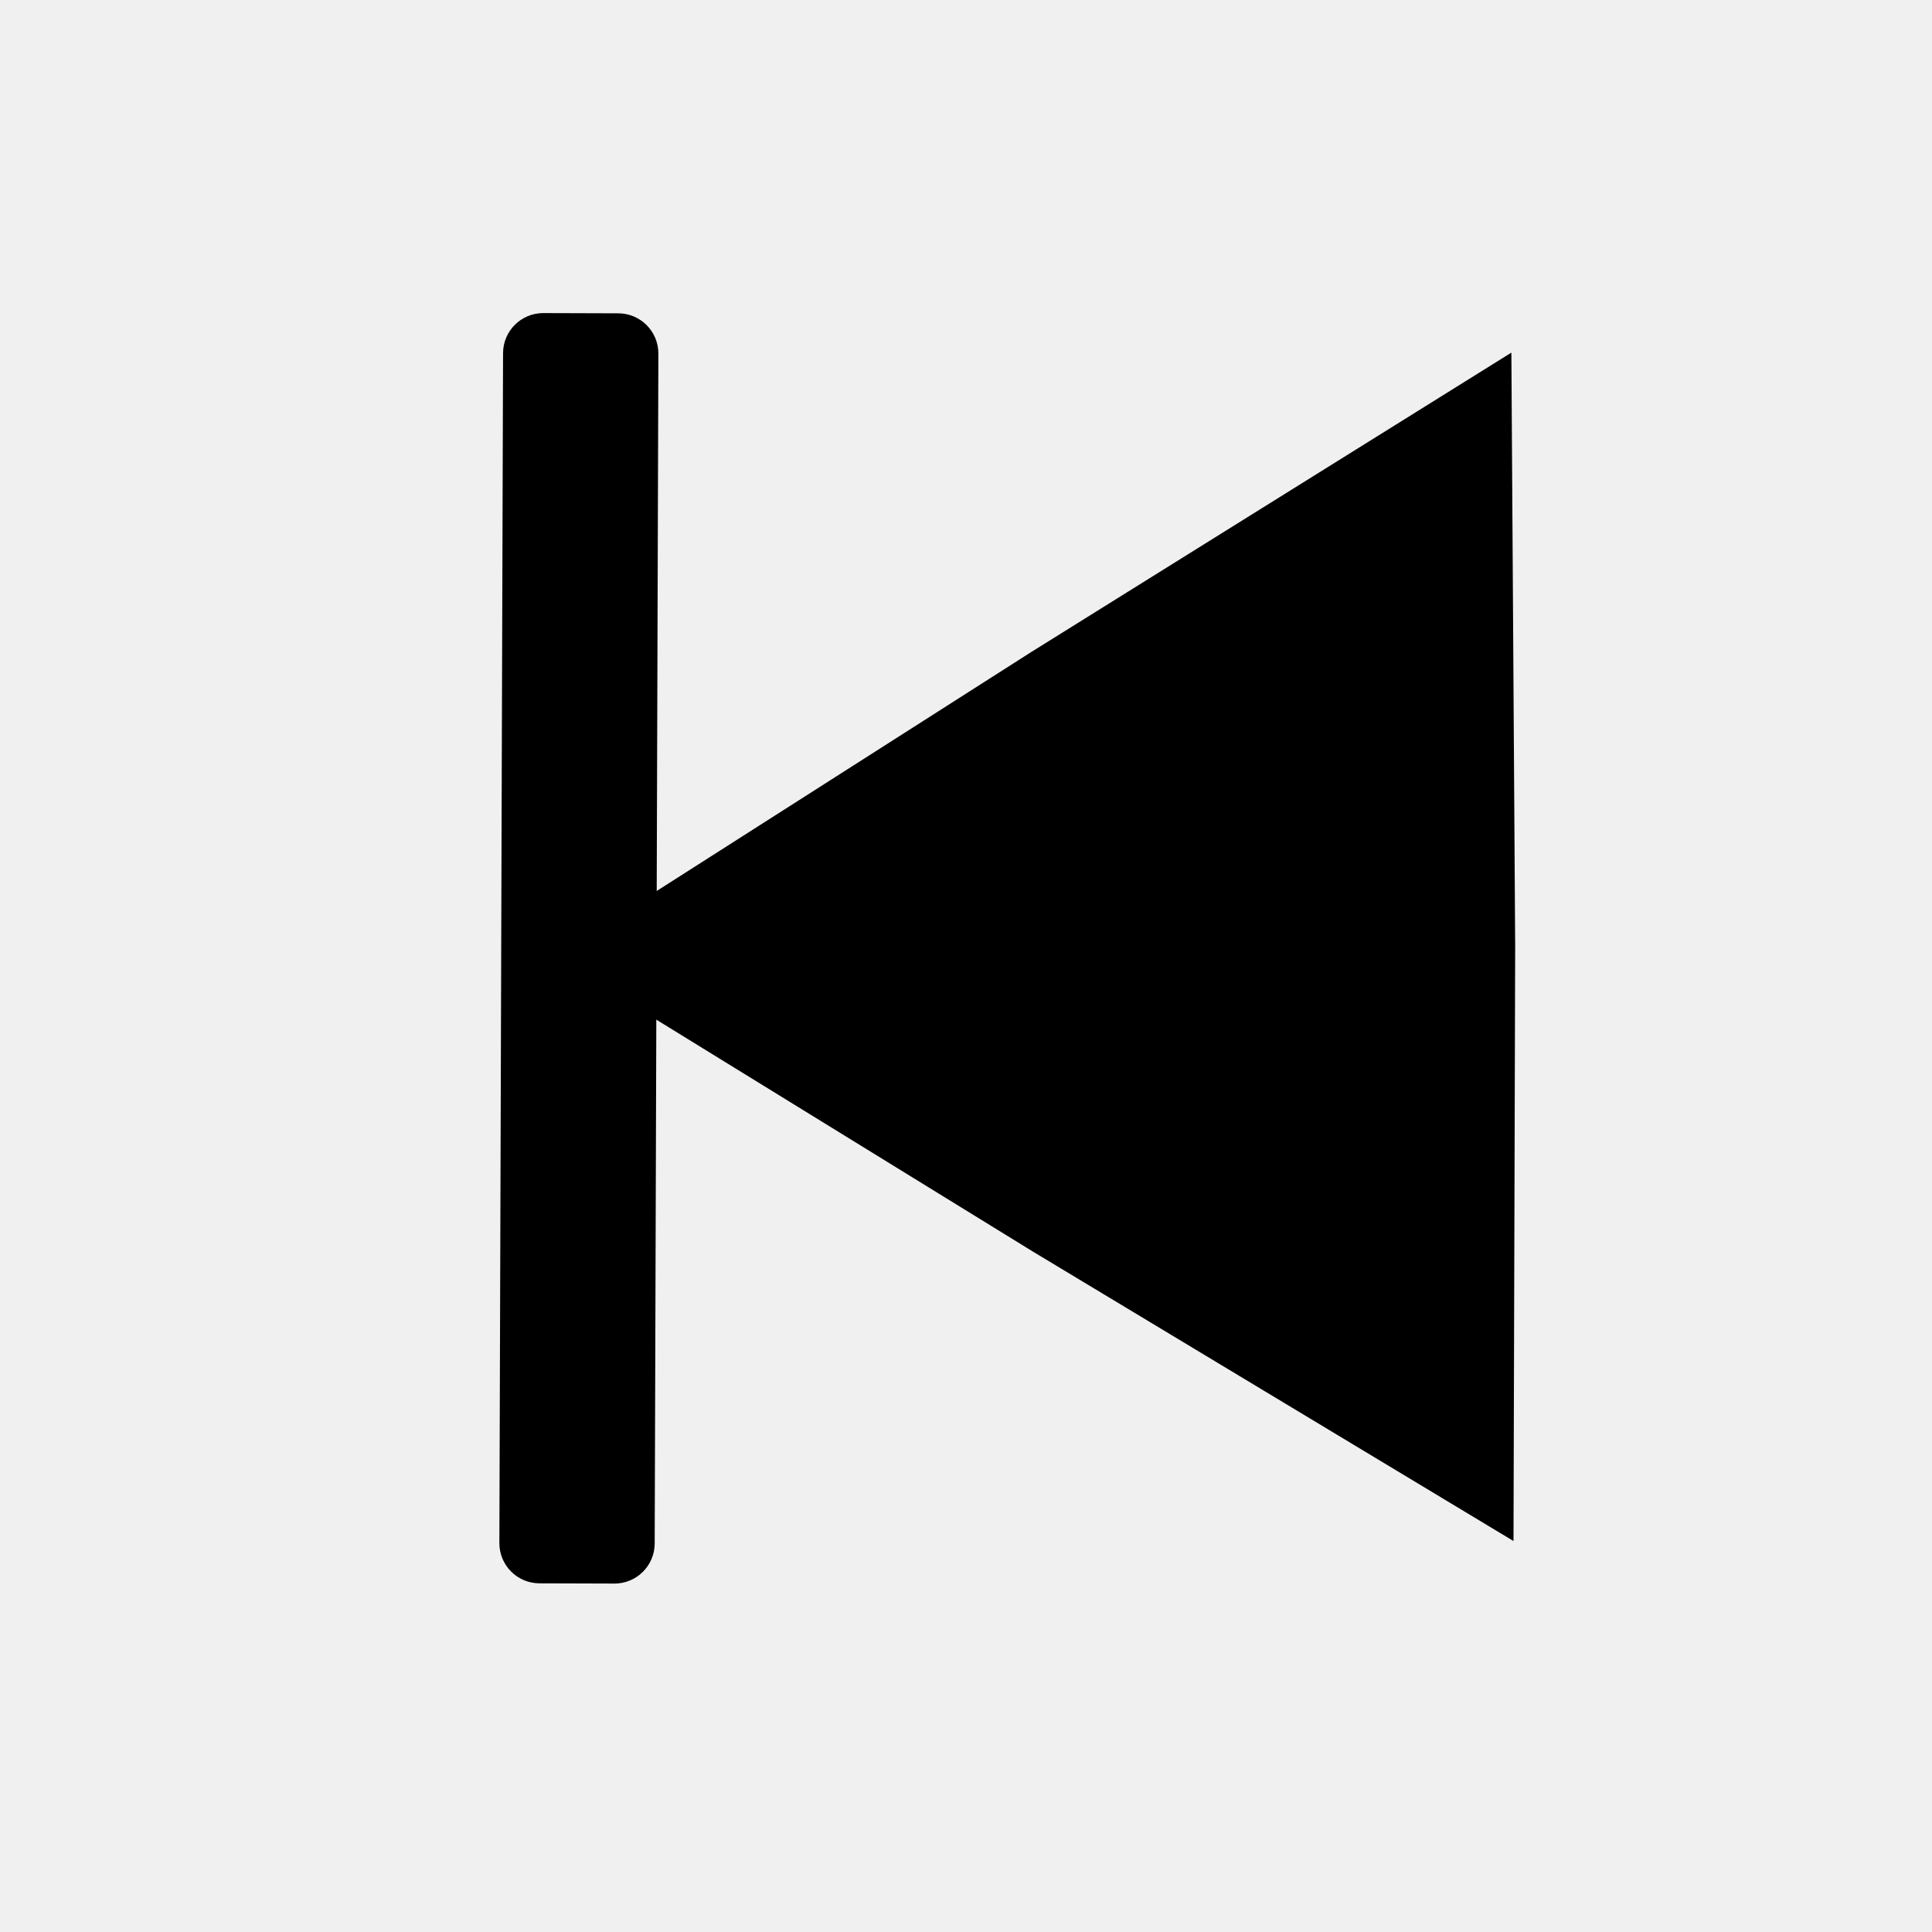
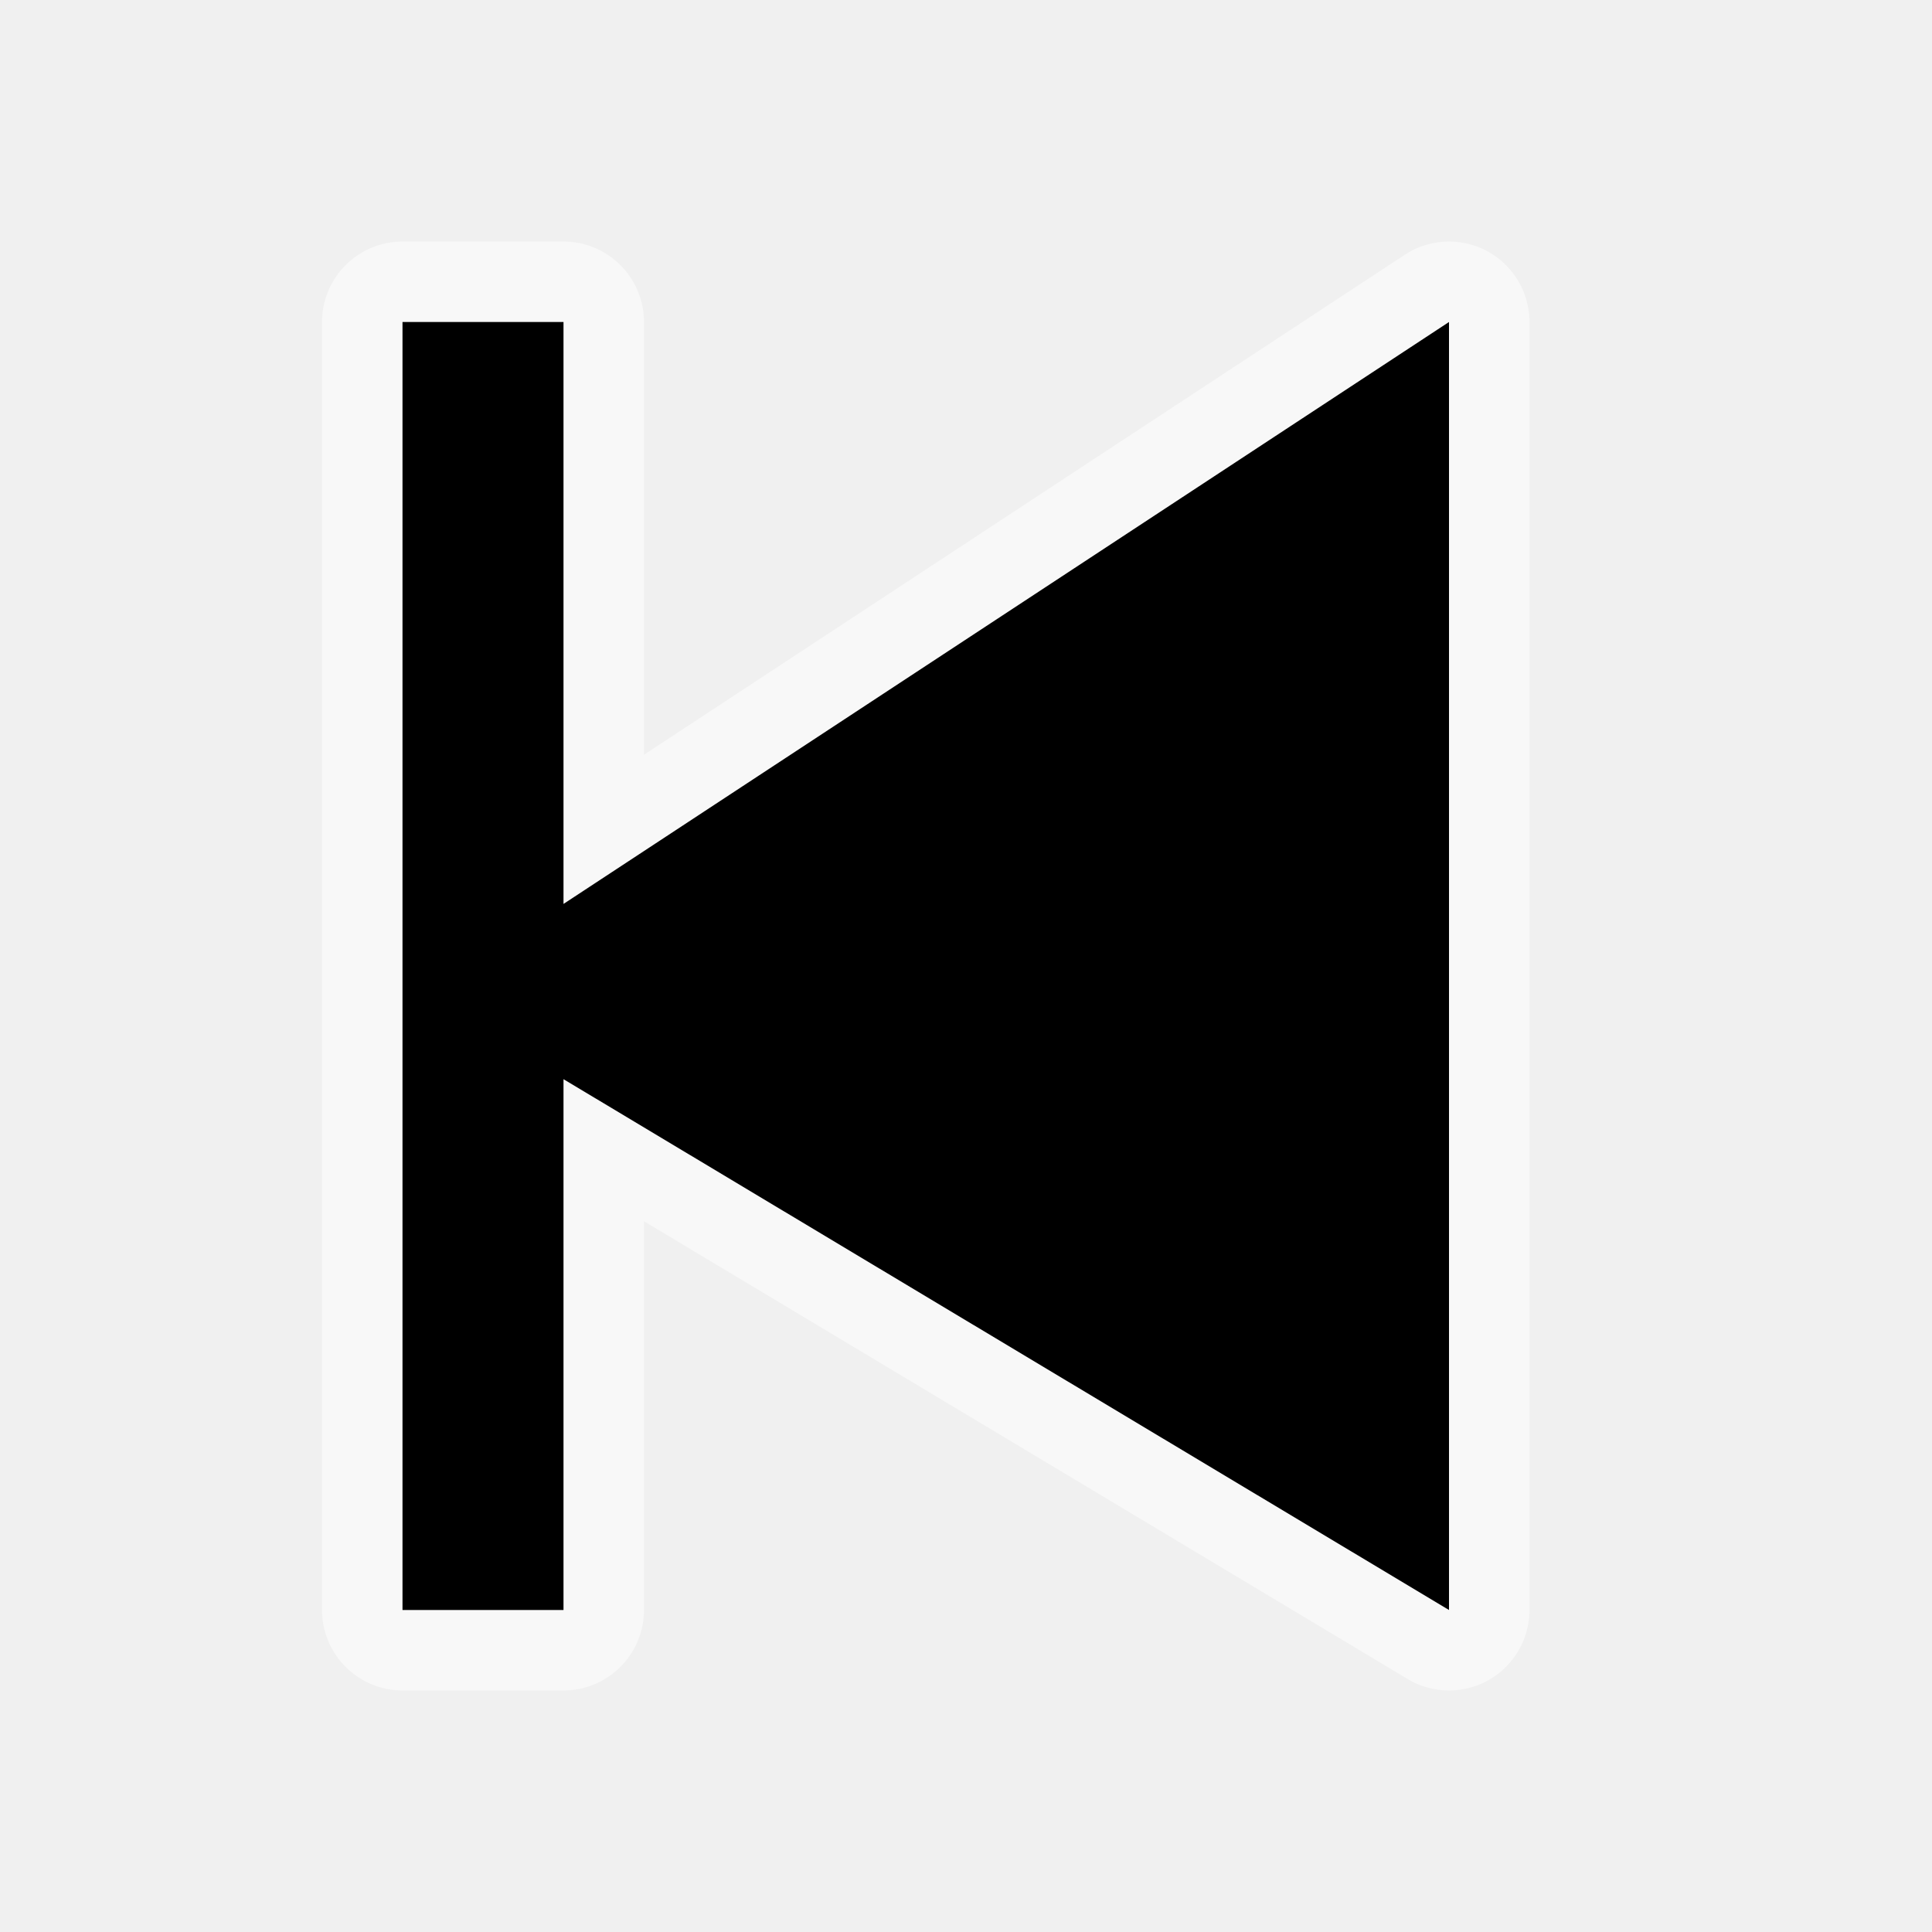
- <svg xmlns="http://www.w3.org/2000/svg" width="48" height="48" version="1.1" viewBox="0 0 12.7 12.7" id="svg1634">
-   <defs id="defs1638" />
-   <path d="M 9.935,2.318 9.96,6.224 9.949,10.13 6.786,8.225 3.641,6.288 6.779,4.286 Z" id="path837" style="stroke-width:0.017" />
-   <rect style="fill:#000000;fill-opacity:1;stroke:#000000;stroke-width:0.09;stroke-miterlimit:4;stroke-dasharray:none;stroke-opacity:1" id="rect845" width="0.931" height="8.26" x="-4.29" y="-10.352" ry="0.219" transform="rotate(-179.8226)" />
+ <svg xmlns="http://www.w3.org/2000/svg" width="24" height="24">
+   <path d="M18 20L7 13.406V20H5V4h2v7.229L18 4z" fill="none" stroke="#fff" stroke-width="2" stroke-opacity=".5" stroke-linejoin="round" stroke-linecap="round" />
+   <path d="M18 20L7 13.406V20H5V4h2v7.229L18 4z" />
</svg>
